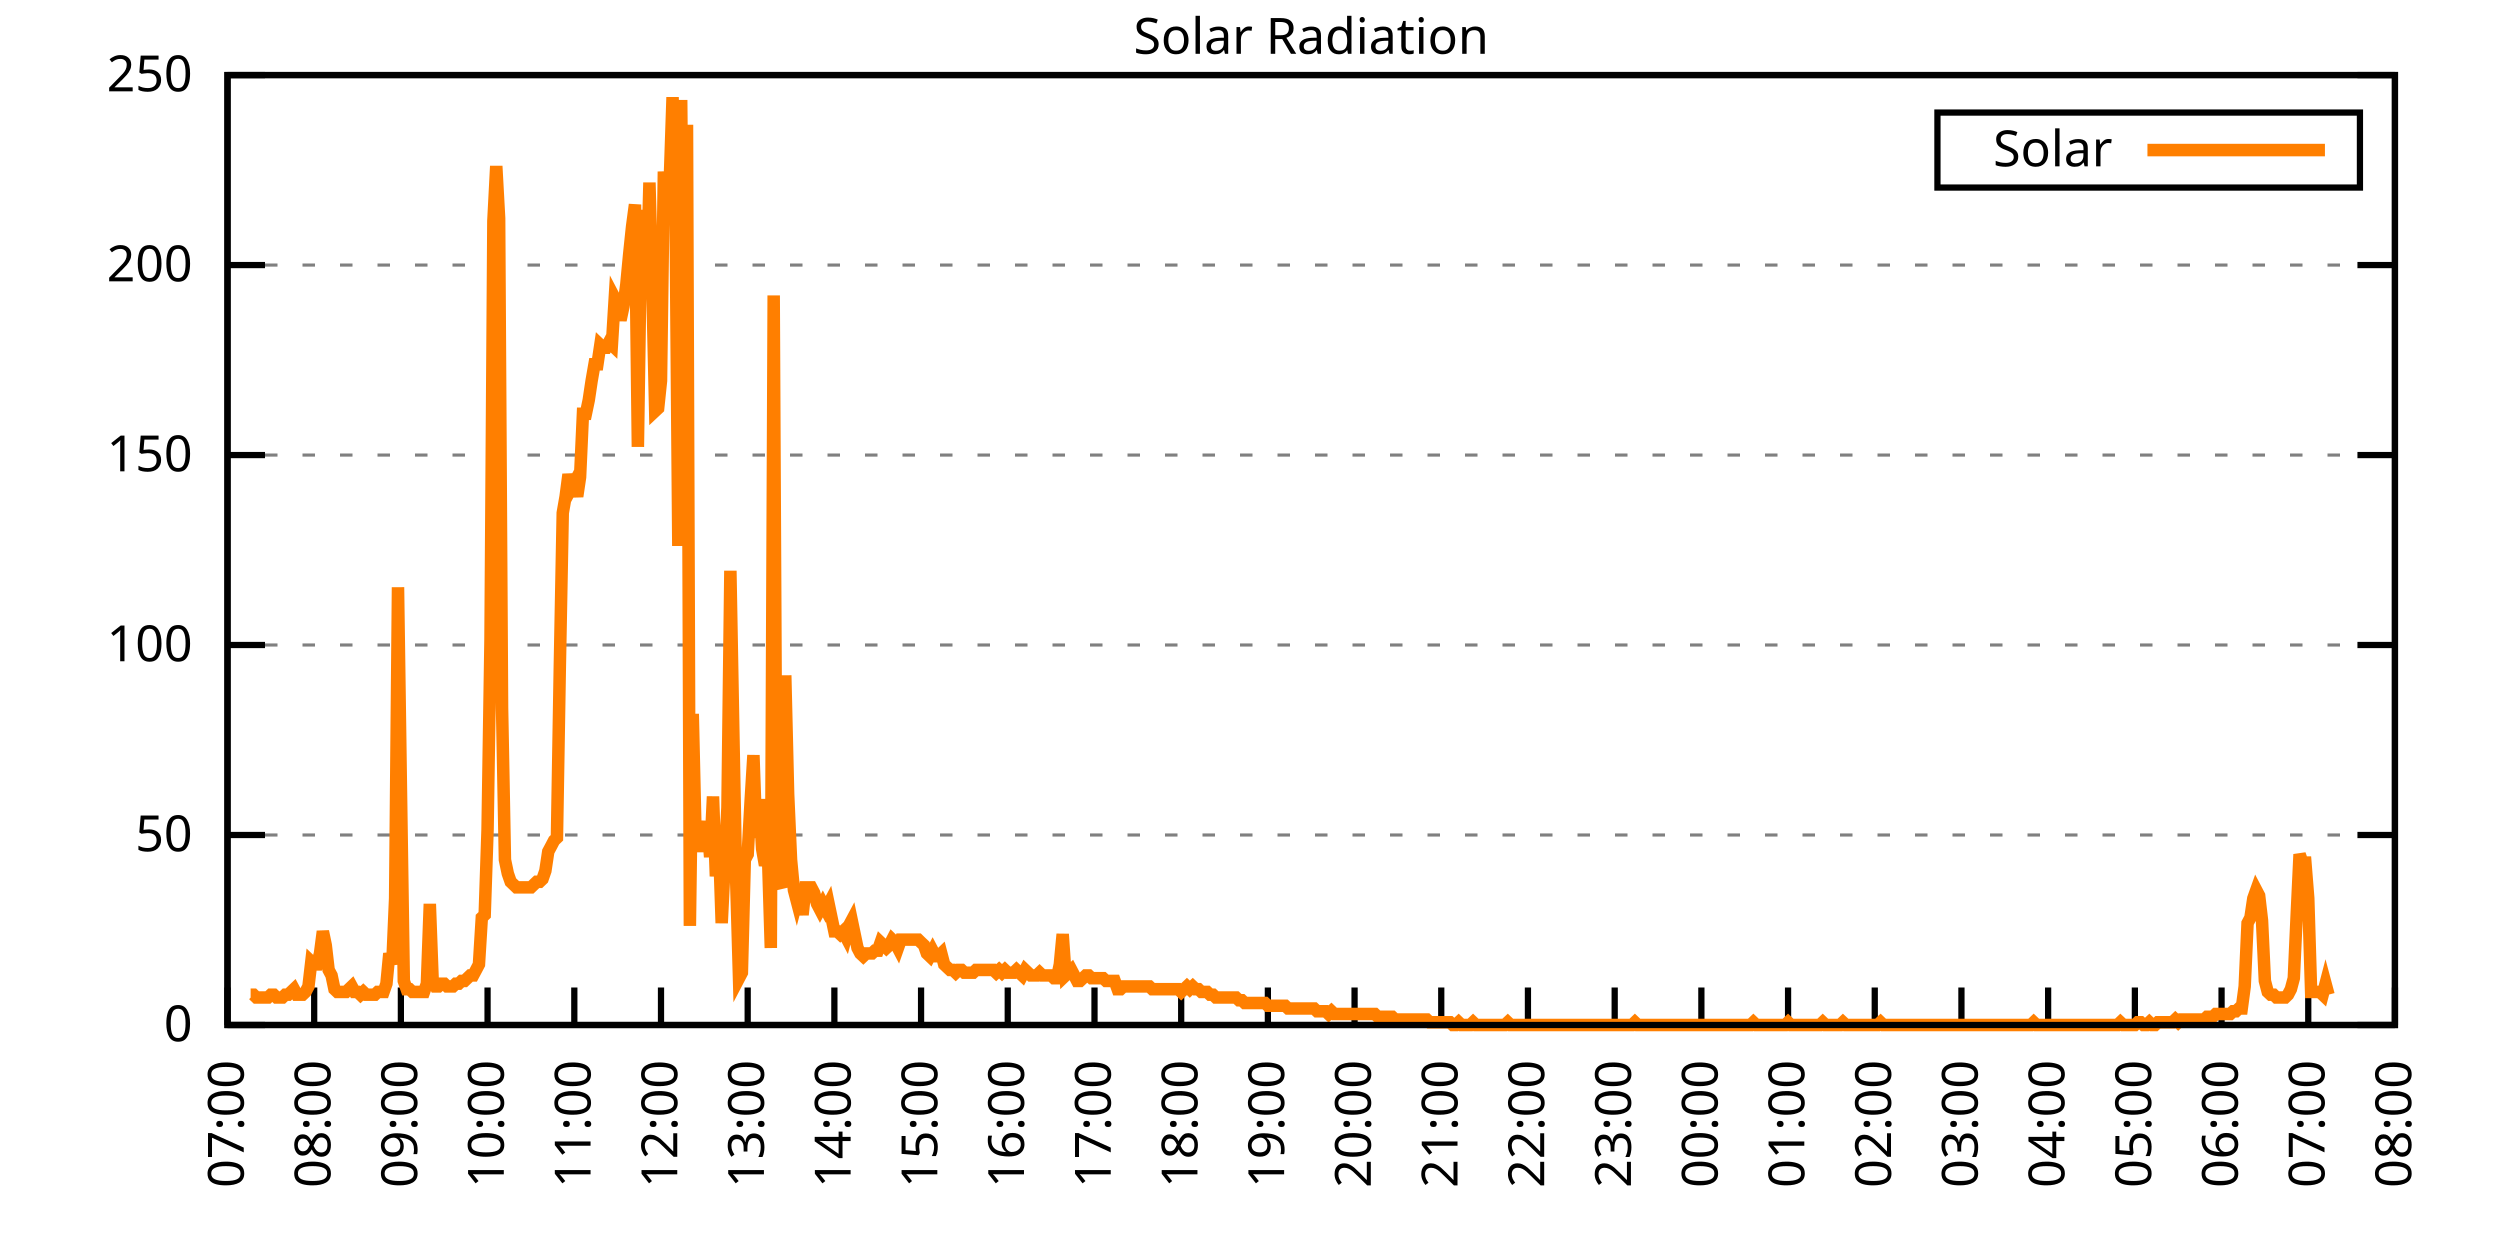
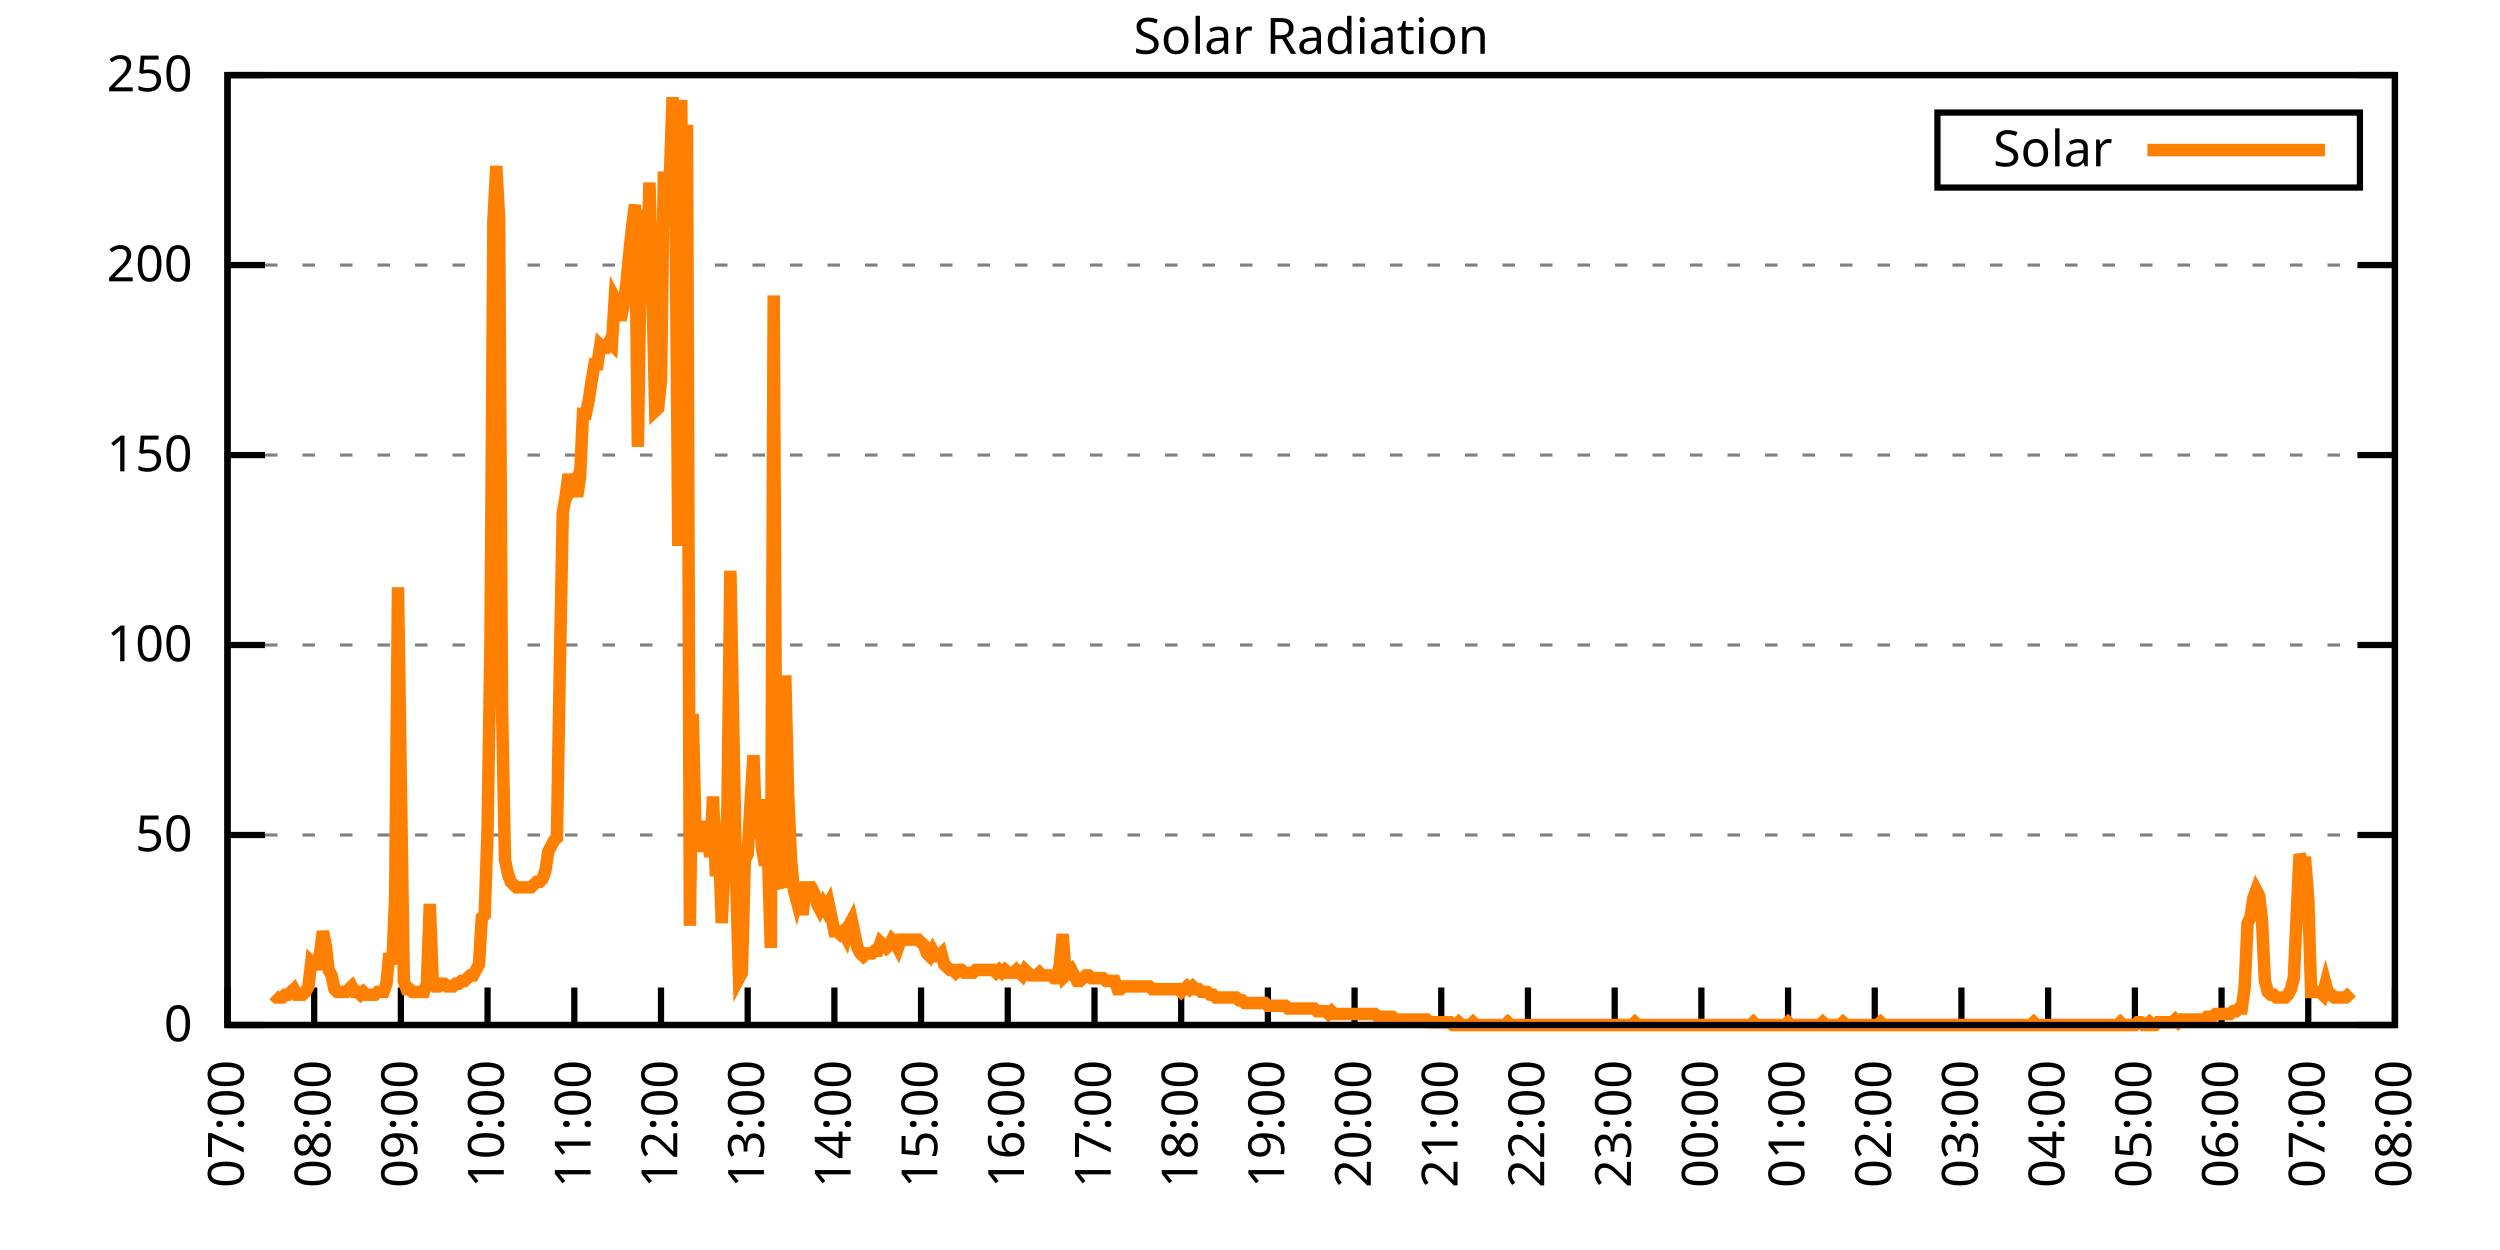
<svg xmlns="http://www.w3.org/2000/svg" xmlns:xlink="http://www.w3.org/1999/xlink" width="400" height="200" viewBox="0 0 400 200">
  <g id="gnuplot_canvas">
    <rect x="0" y="0" width="400" height="200" fill="none" />
    <defs>
      <circle id="gpDot" r="0.5" stroke-width="0.5" stroke="currentColor" />
      <path id="gpPt0" stroke-width="0.333" stroke="currentColor" d="M-1,0 h2 M0,-1 v2" />
      <path id="gpPt1" stroke-width="0.333" stroke="currentColor" d="M-1,-1 L1,1 M1,-1 L-1,1" />
      <path id="gpPt2" stroke-width="0.333" stroke="currentColor" d="M-1,0 L1,0 M0,-1 L0,1 M-1,-1 L1,1 M-1,1 L1,-1" />
      <rect id="gpPt3" stroke-width="0.333" stroke="currentColor" x="-1" y="-1" width="2" height="2" />
      <rect id="gpPt4" stroke-width="0.333" stroke="currentColor" fill="currentColor" x="-1" y="-1" width="2" height="2" />
      <circle id="gpPt5" stroke-width="0.333" stroke="currentColor" cx="0" cy="0" r="1" />
      <use xlink:href="#gpPt5" id="gpPt6" fill="currentColor" stroke="none" />
      <path id="gpPt7" stroke-width="0.333" stroke="currentColor" d="M0,-1.33 L-1.33,0.67 L1.33,0.67 z" />
      <use xlink:href="#gpPt7" id="gpPt8" fill="currentColor" stroke="none" />
      <use xlink:href="#gpPt7" id="gpPt9" stroke="currentColor" transform="rotate(180)" />
      <use xlink:href="#gpPt9" id="gpPt10" fill="currentColor" stroke="none" />
      <use xlink:href="#gpPt3" id="gpPt11" stroke="currentColor" transform="rotate(45)" />
      <use xlink:href="#gpPt11" id="gpPt12" fill="currentColor" stroke="none" />
      <path id="gpPt13" stroke-width="0.333" stroke="currentColor" d="M0,1.330 L1.265,0.411 L0.782,-1.067 L-0.782,-1.076 L-1.265,0.411 z" />
      <use xlink:href="#gpPt13" id="gpPt14" fill="currentColor" stroke="none" />
      <filter id="textbox" filterUnits="objectBoundingBox" x="0" y="0" height="1" width="1">
        <feFlood flood-color="white" flood-opacity="1" result="bgnd" />
        <feComposite in="SourceGraphic" in2="bgnd" operator="atop" />
      </filter>
      <filter id="greybox" filterUnits="objectBoundingBox" x="0" y="0" height="1" width="1">
        <feFlood flood-color="lightgrey" flood-opacity="1" result="grey" />
        <feComposite in="SourceGraphic" in2="grey" operator="atop" />
      </filter>
    </defs>
    <g fill="none" color="white" stroke="currentColor" stroke-width="1.00" stroke-linecap="butt" stroke-linejoin="miter">
</g>
    <g fill="none" color="black" stroke="currentColor" stroke-width="1.00" stroke-linecap="butt" stroke-linejoin="miter">
      <g stroke="none" shape-rendering="crispEdges">
        <polygon fill="rgb(255, 255, 255)" points="36.40,164.00 383.18,164.00 383.18,12.02 36.40,12.02 " />
      </g>
    </g>
    <g fill="none" color="black" stroke="currentColor" stroke-width="1.00" stroke-linecap="butt" stroke-linejoin="miter">
</g>
    <g fill="none" color="black" stroke="black" stroke-width="0.50" stroke-linecap="butt" stroke-linejoin="miter">
</g>
    <g fill="none" color="gray" stroke="currentColor" stroke-width="0.50" stroke-linecap="butt" stroke-linejoin="miter">
      <path stroke="gray" stroke-dasharray="2,4" class="gridline" d="M36.40,164.00 L383.19,164.00  " />
    </g>
    <g fill="none" color="gray" stroke="gray" stroke-width="1.00" stroke-linecap="butt" stroke-linejoin="miter">
</g>
    <g fill="none" color="black" stroke="currentColor" stroke-width="1.00" stroke-linecap="butt" stroke-linejoin="miter">
      <path stroke="black" d="M36.40,164.00 L42.40,164.00 M383.19,164.00 L377.19,164.00  " />
      <g transform="translate(30.80,166.60)" stroke="none" fill="black" font-family="Sans" font-size="8.00" text-anchor="end">
        <text>
          <tspan font-family="Sans"> 0</tspan>
        </text>
      </g>
    </g>
    <g fill="none" color="black" stroke="currentColor" stroke-width="1.00" stroke-linecap="butt" stroke-linejoin="miter">
</g>
    <g fill="none" color="black" stroke="black" stroke-width="0.50" stroke-linecap="butt" stroke-linejoin="miter">
</g>
    <g fill="none" color="gray" stroke="currentColor" stroke-width="0.50" stroke-linecap="butt" stroke-linejoin="miter">
      <path stroke="gray" stroke-dasharray="2,4" class="gridline" d="M36.40,133.60 L383.19,133.60  " />
    </g>
    <g fill="none" color="gray" stroke="gray" stroke-width="1.00" stroke-linecap="butt" stroke-linejoin="miter">
</g>
    <g fill="none" color="black" stroke="currentColor" stroke-width="1.00" stroke-linecap="butt" stroke-linejoin="miter">
      <path stroke="black" d="M36.40,133.60 L42.40,133.60 M383.19,133.60 L377.19,133.60  " />
      <g transform="translate(30.80,136.20)" stroke="none" fill="black" font-family="Sans" font-size="8.00" text-anchor="end">
        <text>
          <tspan font-family="Sans"> 50</tspan>
        </text>
      </g>
    </g>
    <g fill="none" color="black" stroke="currentColor" stroke-width="1.00" stroke-linecap="butt" stroke-linejoin="miter">
</g>
    <g fill="none" color="black" stroke="black" stroke-width="0.50" stroke-linecap="butt" stroke-linejoin="miter">
</g>
    <g fill="none" color="gray" stroke="currentColor" stroke-width="0.50" stroke-linecap="butt" stroke-linejoin="miter">
      <path stroke="gray" stroke-dasharray="2,4" class="gridline" d="M36.40,103.20 L383.19,103.20  " />
    </g>
    <g fill="none" color="gray" stroke="gray" stroke-width="1.00" stroke-linecap="butt" stroke-linejoin="miter">
</g>
    <g fill="none" color="black" stroke="currentColor" stroke-width="1.00" stroke-linecap="butt" stroke-linejoin="miter">
      <path stroke="black" d="M36.40,103.20 L42.40,103.20 M383.19,103.20 L377.19,103.20  " />
      <g transform="translate(30.80,105.80)" stroke="none" fill="black" font-family="Sans" font-size="8.00" text-anchor="end">
        <text>
          <tspan font-family="Sans"> 100</tspan>
        </text>
      </g>
    </g>
    <g fill="none" color="black" stroke="currentColor" stroke-width="1.00" stroke-linecap="butt" stroke-linejoin="miter">
</g>
    <g fill="none" color="black" stroke="black" stroke-width="0.50" stroke-linecap="butt" stroke-linejoin="miter">
</g>
    <g fill="none" color="gray" stroke="currentColor" stroke-width="0.50" stroke-linecap="butt" stroke-linejoin="miter">
      <path stroke="gray" stroke-dasharray="2,4" class="gridline" d="M36.40,72.81 L383.19,72.81  " />
    </g>
    <g fill="none" color="gray" stroke="gray" stroke-width="1.00" stroke-linecap="butt" stroke-linejoin="miter">
</g>
    <g fill="none" color="black" stroke="currentColor" stroke-width="1.00" stroke-linecap="butt" stroke-linejoin="miter">
      <path stroke="black" d="M36.40,72.81 L42.40,72.81 M383.19,72.81 L377.19,72.81  " />
      <g transform="translate(30.80,75.41)" stroke="none" fill="black" font-family="Sans" font-size="8.00" text-anchor="end">
        <text>
          <tspan font-family="Sans"> 150</tspan>
        </text>
      </g>
    </g>
    <g fill="none" color="black" stroke="currentColor" stroke-width="1.00" stroke-linecap="butt" stroke-linejoin="miter">
</g>
    <g fill="none" color="black" stroke="black" stroke-width="0.50" stroke-linecap="butt" stroke-linejoin="miter">
</g>
    <g fill="none" color="gray" stroke="currentColor" stroke-width="0.50" stroke-linecap="butt" stroke-linejoin="miter">
      <path stroke="gray" stroke-dasharray="2,4" class="gridline" d="M36.40,42.41 L383.19,42.41  " />
    </g>
    <g fill="none" color="gray" stroke="gray" stroke-width="1.00" stroke-linecap="butt" stroke-linejoin="miter">
</g>
    <g fill="none" color="black" stroke="currentColor" stroke-width="1.00" stroke-linecap="butt" stroke-linejoin="miter">
      <path stroke="black" d="M36.40,42.41 L42.40,42.41 M383.19,42.41 L377.19,42.41  " />
      <g transform="translate(30.80,45.01)" stroke="none" fill="black" font-family="Sans" font-size="8.00" text-anchor="end">
        <text>
          <tspan font-family="Sans"> 200</tspan>
        </text>
      </g>
    </g>
    <g fill="none" color="black" stroke="currentColor" stroke-width="1.00" stroke-linecap="butt" stroke-linejoin="miter">
</g>
    <g fill="none" color="black" stroke="black" stroke-width="0.50" stroke-linecap="butt" stroke-linejoin="miter">
</g>
    <g fill="none" color="gray" stroke="currentColor" stroke-width="0.50" stroke-linecap="butt" stroke-linejoin="miter">
      <path stroke="gray" stroke-dasharray="2,4" class="gridline" d="M36.40,12.01 L383.19,12.01  " />
    </g>
    <g fill="none" color="gray" stroke="gray" stroke-width="1.00" stroke-linecap="butt" stroke-linejoin="miter">
</g>
    <g fill="none" color="black" stroke="currentColor" stroke-width="1.00" stroke-linecap="butt" stroke-linejoin="miter">
      <path stroke="black" d="M36.40,12.01 L42.40,12.01 M383.19,12.01 L377.19,12.01  " />
      <g transform="translate(30.80,14.61)" stroke="none" fill="black" font-family="Sans" font-size="8.00" text-anchor="end">
        <text>
          <tspan font-family="Sans"> 250</tspan>
        </text>
      </g>
    </g>
    <g fill="none" color="black" stroke="currentColor" stroke-width="1.00" stroke-linecap="butt" stroke-linejoin="miter">
      <path stroke="black" d="M36.40,164.00 L36.40,158.00  " />
      <g transform="translate(39.00,169.60) rotate(270.00)" stroke="none" fill="black" font-family="Sans" font-size="8.00" text-anchor="end">
        <text>
          <tspan font-family="Sans">07:00</tspan>
        </text>
      </g>
    </g>
    <g fill="none" color="black" stroke="currentColor" stroke-width="1.00" stroke-linecap="butt" stroke-linejoin="miter">
      <path stroke="black" d="M50.27,164.00 L50.27,158.00  " />
      <g transform="translate(52.87,169.60) rotate(270.00)" stroke="none" fill="black" font-family="Sans" font-size="8.00" text-anchor="end">
        <text>
          <tspan font-family="Sans">08:00</tspan>
        </text>
      </g>
    </g>
    <g fill="none" color="black" stroke="currentColor" stroke-width="1.00" stroke-linecap="butt" stroke-linejoin="miter">
      <path stroke="black" d="M64.14,164.00 L64.14,158.00  " />
      <g transform="translate(66.74,169.60) rotate(270.00)" stroke="none" fill="black" font-family="Sans" font-size="8.00" text-anchor="end">
        <text>
          <tspan font-family="Sans">09:00</tspan>
        </text>
      </g>
    </g>
    <g fill="none" color="black" stroke="currentColor" stroke-width="1.00" stroke-linecap="butt" stroke-linejoin="miter">
      <path stroke="black" d="M78.01,164.00 L78.01,158.00  " />
      <g transform="translate(80.61,169.60) rotate(270.00)" stroke="none" fill="black" font-family="Sans" font-size="8.00" text-anchor="end">
        <text>
          <tspan font-family="Sans">10:00</tspan>
        </text>
      </g>
    </g>
    <g fill="none" color="black" stroke="currentColor" stroke-width="1.00" stroke-linecap="butt" stroke-linejoin="miter">
      <path stroke="black" d="M91.89,164.00 L91.89,158.00  " />
      <g transform="translate(94.49,169.60) rotate(270.00)" stroke="none" fill="black" font-family="Sans" font-size="8.00" text-anchor="end">
        <text>
          <tspan font-family="Sans">11:00</tspan>
        </text>
      </g>
    </g>
    <g fill="none" color="black" stroke="currentColor" stroke-width="1.00" stroke-linecap="butt" stroke-linejoin="miter">
      <path stroke="black" d="M105.76,164.00 L105.76,158.00  " />
      <g transform="translate(108.36,169.60) rotate(270.00)" stroke="none" fill="black" font-family="Sans" font-size="8.00" text-anchor="end">
        <text>
          <tspan font-family="Sans">12:00</tspan>
        </text>
      </g>
    </g>
    <g fill="none" color="black" stroke="currentColor" stroke-width="1.00" stroke-linecap="butt" stroke-linejoin="miter">
      <path stroke="black" d="M119.63,164.00 L119.63,158.00  " />
      <g transform="translate(122.23,169.60) rotate(270.00)" stroke="none" fill="black" font-family="Sans" font-size="8.00" text-anchor="end">
        <text>
          <tspan font-family="Sans">13:00</tspan>
        </text>
      </g>
    </g>
    <g fill="none" color="black" stroke="currentColor" stroke-width="1.00" stroke-linecap="butt" stroke-linejoin="miter">
      <path stroke="black" d="M133.50,164.00 L133.50,158.00  " />
      <g transform="translate(136.10,169.60) rotate(270.00)" stroke="none" fill="black" font-family="Sans" font-size="8.00" text-anchor="end">
        <text>
          <tspan font-family="Sans">14:00</tspan>
        </text>
      </g>
    </g>
    <g fill="none" color="black" stroke="currentColor" stroke-width="1.00" stroke-linecap="butt" stroke-linejoin="miter">
      <path stroke="black" d="M147.37,164.00 L147.37,158.00  " />
      <g transform="translate(149.97,169.60) rotate(270.00)" stroke="none" fill="black" font-family="Sans" font-size="8.00" text-anchor="end">
        <text>
          <tspan font-family="Sans">15:00</tspan>
        </text>
      </g>
    </g>
    <g fill="none" color="black" stroke="currentColor" stroke-width="1.00" stroke-linecap="butt" stroke-linejoin="miter">
      <path stroke="black" d="M161.24,164.00 L161.24,158.00  " />
      <g transform="translate(163.84,169.60) rotate(270.00)" stroke="none" fill="black" font-family="Sans" font-size="8.00" text-anchor="end">
        <text>
          <tspan font-family="Sans">16:00</tspan>
        </text>
      </g>
    </g>
    <g fill="none" color="black" stroke="currentColor" stroke-width="1.00" stroke-linecap="butt" stroke-linejoin="miter">
      <path stroke="black" d="M175.12,164.00 L175.12,158.00  " />
      <g transform="translate(177.72,169.60) rotate(270.00)" stroke="none" fill="black" font-family="Sans" font-size="8.00" text-anchor="end">
        <text>
          <tspan font-family="Sans">17:00</tspan>
        </text>
      </g>
    </g>
    <g fill="none" color="black" stroke="currentColor" stroke-width="1.00" stroke-linecap="butt" stroke-linejoin="miter">
      <path stroke="black" d="M188.99,164.00 L188.99,158.00  " />
      <g transform="translate(191.59,169.60) rotate(270.00)" stroke="none" fill="black" font-family="Sans" font-size="8.00" text-anchor="end">
        <text>
          <tspan font-family="Sans">18:00</tspan>
        </text>
      </g>
    </g>
    <g fill="none" color="black" stroke="currentColor" stroke-width="1.00" stroke-linecap="butt" stroke-linejoin="miter">
      <path stroke="black" d="M202.86,164.00 L202.86,158.00  " />
      <g transform="translate(205.46,169.60) rotate(270.00)" stroke="none" fill="black" font-family="Sans" font-size="8.00" text-anchor="end">
        <text>
          <tspan font-family="Sans">19:00</tspan>
        </text>
      </g>
    </g>
    <g fill="none" color="black" stroke="currentColor" stroke-width="1.00" stroke-linecap="butt" stroke-linejoin="miter">
      <path stroke="black" d="M216.73,164.00 L216.73,158.00  " />
      <g transform="translate(219.33,169.60) rotate(270.00)" stroke="none" fill="black" font-family="Sans" font-size="8.00" text-anchor="end">
        <text>
          <tspan font-family="Sans">20:00</tspan>
        </text>
      </g>
    </g>
    <g fill="none" color="black" stroke="currentColor" stroke-width="1.00" stroke-linecap="butt" stroke-linejoin="miter">
      <path stroke="black" d="M230.60,164.00 L230.60,158.00  " />
      <g transform="translate(233.20,169.60) rotate(270.00)" stroke="none" fill="black" font-family="Sans" font-size="8.00" text-anchor="end">
        <text>
          <tspan font-family="Sans">21:00</tspan>
        </text>
      </g>
    </g>
    <g fill="none" color="black" stroke="currentColor" stroke-width="1.00" stroke-linecap="butt" stroke-linejoin="miter">
      <path stroke="black" d="M244.47,164.00 L244.47,158.00  " />
      <g transform="translate(247.07,169.60) rotate(270.00)" stroke="none" fill="black" font-family="Sans" font-size="8.00" text-anchor="end">
        <text>
          <tspan font-family="Sans">22:00</tspan>
        </text>
      </g>
    </g>
    <g fill="none" color="black" stroke="currentColor" stroke-width="1.00" stroke-linecap="butt" stroke-linejoin="miter">
      <path stroke="black" d="M258.35,164.00 L258.35,158.00  " />
      <g transform="translate(260.95,169.60) rotate(270.00)" stroke="none" fill="black" font-family="Sans" font-size="8.00" text-anchor="end">
        <text>
          <tspan font-family="Sans">23:00</tspan>
        </text>
      </g>
    </g>
    <g fill="none" color="black" stroke="currentColor" stroke-width="1.00" stroke-linecap="butt" stroke-linejoin="miter">
      <path stroke="black" d="M272.22,164.00 L272.22,158.00  " />
      <g transform="translate(274.82,169.60) rotate(270.00)" stroke="none" fill="black" font-family="Sans" font-size="8.00" text-anchor="end">
        <text>
          <tspan font-family="Sans">00:00</tspan>
        </text>
      </g>
    </g>
    <g fill="none" color="black" stroke="currentColor" stroke-width="1.00" stroke-linecap="butt" stroke-linejoin="miter">
      <path stroke="black" d="M286.09,164.00 L286.09,158.00  " />
      <g transform="translate(288.69,169.60) rotate(270.00)" stroke="none" fill="black" font-family="Sans" font-size="8.00" text-anchor="end">
        <text>
          <tspan font-family="Sans">01:00</tspan>
        </text>
      </g>
    </g>
    <g fill="none" color="black" stroke="currentColor" stroke-width="1.00" stroke-linecap="butt" stroke-linejoin="miter">
      <path stroke="black" d="M299.96,164.00 L299.96,158.00  " />
      <g transform="translate(302.56,169.60) rotate(270.00)" stroke="none" fill="black" font-family="Sans" font-size="8.00" text-anchor="end">
        <text>
          <tspan font-family="Sans">02:00</tspan>
        </text>
      </g>
    </g>
    <g fill="none" color="black" stroke="currentColor" stroke-width="1.00" stroke-linecap="butt" stroke-linejoin="miter">
      <path stroke="black" d="M313.83,164.00 L313.83,158.00  " />
      <g transform="translate(316.43,169.60) rotate(270.00)" stroke="none" fill="black" font-family="Sans" font-size="8.00" text-anchor="end">
        <text>
          <tspan font-family="Sans">03:00</tspan>
        </text>
      </g>
    </g>
    <g fill="none" color="black" stroke="currentColor" stroke-width="1.00" stroke-linecap="butt" stroke-linejoin="miter">
      <path stroke="black" d="M327.70,164.00 L327.70,158.00  " />
      <g transform="translate(330.30,169.60) rotate(270.00)" stroke="none" fill="black" font-family="Sans" font-size="8.00" text-anchor="end">
        <text>
          <tspan font-family="Sans">04:00</tspan>
        </text>
      </g>
    </g>
    <g fill="none" color="black" stroke="currentColor" stroke-width="1.00" stroke-linecap="butt" stroke-linejoin="miter">
      <path stroke="black" d="M341.58,164.00 L341.58,158.00  " />
      <g transform="translate(344.18,169.60) rotate(270.00)" stroke="none" fill="black" font-family="Sans" font-size="8.00" text-anchor="end">
        <text>
          <tspan font-family="Sans">05:00</tspan>
        </text>
      </g>
    </g>
    <g fill="none" color="black" stroke="currentColor" stroke-width="1.00" stroke-linecap="butt" stroke-linejoin="miter">
      <path stroke="black" d="M355.45,164.00 L355.45,158.00  " />
      <g transform="translate(358.05,169.60) rotate(270.00)" stroke="none" fill="black" font-family="Sans" font-size="8.00" text-anchor="end">
        <text>
          <tspan font-family="Sans">06:00</tspan>
        </text>
      </g>
    </g>
    <g fill="none" color="black" stroke="currentColor" stroke-width="1.00" stroke-linecap="butt" stroke-linejoin="miter">
      <path stroke="black" d="M369.32,164.00 L369.32,158.00  " />
      <g transform="translate(371.92,169.60) rotate(270.00)" stroke="none" fill="black" font-family="Sans" font-size="8.00" text-anchor="end">
        <text>
          <tspan font-family="Sans">07:00</tspan>
        </text>
      </g>
    </g>
    <g fill="none" color="black" stroke="currentColor" stroke-width="1.00" stroke-linecap="butt" stroke-linejoin="miter">
      <path stroke="black" d="M383.19,164.00 L383.19,158.00  " />
      <g transform="translate(385.79,169.60) rotate(270.00)" stroke="none" fill="black" font-family="Sans" font-size="8.00" text-anchor="end">
        <text>
          <tspan font-family="Sans">08:00</tspan>
        </text>
      </g>
    </g>
    <g fill="none" color="black" stroke="currentColor" stroke-width="1.00" stroke-linecap="butt" stroke-linejoin="miter">
</g>
    <g fill="none" color="black" stroke="currentColor" stroke-width="1.00" stroke-linecap="butt" stroke-linejoin="miter">
      <path stroke="black" d="M36.40,12.01 L36.40,164.00 L383.19,164.00 L383.19,12.01 L36.40,12.01 Z  " />
    </g>
    <g fill="none" color="black" stroke="currentColor" stroke-width="1.00" stroke-linecap="butt" stroke-linejoin="miter">
</g>
    <g fill="none" color="black" stroke="currentColor" stroke-width="1.00" stroke-linecap="butt" stroke-linejoin="miter">
      <path stroke="black" d="M309.99,30.01 L309.99,18.01 L377.59,18.01 L377.59,30.01 L309.99,30.01 Z  " />
    </g>
    <g id="Solar_Radiation_plot_1">
      <g fill="none" color="white" stroke="black" stroke-width="2.00" stroke-linecap="butt" stroke-linejoin="miter">
</g>
      <g fill="none" color="black" stroke="currentColor" stroke-width="2.00" stroke-linecap="butt" stroke-linejoin="miter">
        <g transform="translate(337.99,26.61)" stroke="none" fill="black" font-family="Sans" font-size="8.00" text-anchor="end">
          <text>
            <tspan font-family="Sans">Solar</tspan>
          </text>
        </g>
      </g>
      <g fill="none" color="black" stroke="currentColor" stroke-width="2.00" stroke-linecap="butt" stroke-linejoin="miter">
-         <path stroke="rgb(255, 127,   0)" d="M343.59,24.01 L371.99,24.01 M40.10,159.15 L40.56,159.15 L41.02,159.60 L41.49,159.60 L41.95,159.60 L42.41,159.60   L42.87,159.60 L43.34,159.15 L43.80,159.15 L44.26,159.60 L44.72,159.60 L45.19,159.60 L45.65,159.15 L46.11,159.15   L46.57,158.71 L47.03,158.27 L47.50,159.15 L47.96,159.15 L48.42,159.15 L48.88,158.71 L49.35,157.83 L49.81,153.87   L50.27,154.31 L50.73,154.31 L51.20,152.55 L51.66,149.02 L52.12,151.23 L52.58,155.19 L53.05,156.07 L53.51,158.27   L53.97,158.71 L54.43,158.71 L54.90,158.71 L55.36,158.71 L55.82,158.27 L56.28,157.83 L56.75,158.71 L57.21,158.71   L57.67,159.15 L58.13,158.71 L58.59,159.15 L59.06,159.15 L59.52,159.15 L59.98,159.15 L60.44,158.71 L60.91,158.71   L61.37,158.71 L61.83,157.39 L62.29,152.55 L62.76,154.31 L63.22,143.74 L63.68,93.96 L64.14,125.68 L64.61,156.95   L65.07,158.27 L65.53,158.27 L65.99,158.71 L66.46,158.71 L66.92,158.71 L67.38,158.71 L67.84,158.71 L68.30,157.39   L68.77,144.62 L69.23,156.95 L69.69,157.83 L70.15,157.83 L70.62,157.39 L71.08,157.39 L71.54,157.83 L72.00,157.83   L72.47,157.83 L72.93,157.39 L73.39,157.39 L73.85,156.95 L74.32,156.95 L74.78,156.51 L75.24,156.07 L75.70,156.07   L76.17,155.19 L76.63,154.31 L77.09,146.82 L77.55,146.38 L78.01,132.73 L78.48,102.33 L78.94,35.38 L79.40,26.57   L79.86,34.94 L80.33,113.34 L80.79,137.57 L81.25,139.77 L81.71,141.09 L82.18,141.54 L82.64,141.98 L83.10,141.98   L83.56,141.98 L84.03,141.98 L84.49,141.98 L84.95,141.98 L85.41,141.54 L85.88,141.09 L86.34,141.09 L86.80,140.65   L87.26,139.33 L87.72,136.25 L88.19,135.37 L88.65,134.49 L89.11,134.05 L89.57,106.74 L90.04,82.07 L90.50,79.43   L90.96,75.90 L91.42,78.10 L91.89,77.22 L92.35,79.43 L92.81,76.34 L93.27,66.21 L93.74,66.21 L94.20,64.01   L94.66,60.93 L95.12,58.28 L95.59,58.28 L96.05,55.20 L96.51,55.64 L96.97,55.64 L97.44,54.76 L97.90,55.20   L98.36,47.71 L98.82,48.59 L99.28,51.23 L99.75,49.03 L100.21,45.51 L100.67,40.66 L101.13,36.26 L101.60,32.73   L102.06,71.50 L102.52,40.66 L102.98,33.61 L103.45,46.39 L103.91,29.21 L104.37,45.95 L104.83,65.77 L105.30,65.33   L105.76,60.93 L106.22,27.45 L106.68,34.50 L107.15,29.21 L107.61,15.55 L108.07,31.85 L108.53,87.35 L108.99,16.00   L109.46,65.33 L109.92,19.96 L110.38,148.14 L110.84,114.22 L111.31,134.49 L111.77,131.40 L112.23,135.37 L112.69,135.37   L113.16,131.40 L113.62,137.13 L114.08,127.44 L114.54,140.21 L115.01,134.05 L115.47,147.70 L115.93,138.45 L116.39,129.20   L116.86,91.32 L117.32,116.43 L117.78,140.65 L118.24,156.51 L118.70,155.63 L119.17,137.57 L119.63,136.69 L120.09,128.32   L120.55,120.83 L121.02,134.05 L121.48,127.88 L121.94,135.81 L122.40,138.45 L122.87,136.69 L123.33,151.67 L123.79,47.27   L124.25,138.45 L124.72,141.09 L125.18,141.98 L125.64,108.06 L126.10,127.00 L126.57,137.57 L127.03,142.42 L127.49,144.18   L127.95,142.42 L128.41,146.38 L128.88,141.98 L129.34,141.98 L129.80,141.98 L130.26,142.86 L130.73,144.62 L131.19,145.50   L131.65,144.62 L132.11,145.50 L132.58,144.62 L133.04,146.82 L133.50,149.02 L133.96,149.02 L134.43,149.46 L134.89,149.02   L135.35,149.90 L135.81,148.14 L136.28,147.26 L136.74,149.46 L137.20,151.67 L137.66,152.55 L138.13,152.99 L138.59,152.55   L139.05,152.55 L139.51,152.55 L139.97,152.11 L140.44,152.11 L140.90,150.79 L141.36,151.23 L141.82,151.67 L142.29,151.23   L142.75,150.34 L143.21,150.79 L143.67,151.67 L144.14,150.34 L144.60,150.34 L145.06,150.34 L145.52,150.34 L145.99,150.34   L146.45,150.34 L146.91,150.34 L147.37,150.79 L147.84,151.23 L148.30,152.55 L148.76,152.99 L149.22,152.11 L149.68,152.99   L150.15,152.99 L150.61,152.55 L151.07,154.31 L151.53,154.75 L152.00,155.19 L152.46,155.19 L152.92,155.63 L153.38,155.19   L153.85,155.19 L154.31,155.63 L154.77,155.63 L155.23,155.63 L155.70,155.63 L156.16,155.19 L156.62,155.19 L157.08,155.19   L157.55,155.19 L158.01,155.19 L158.47,155.19 L158.93,155.19 L159.39,155.63 L159.86,155.19 L160.32,155.63 L160.78,155.19   L161.24,155.63 L161.71,155.63 L162.17,155.63 L162.63,155.19 L163.09,155.63 L163.56,156.07 L164.02,155.19 L164.48,155.63   L164.94,156.07 L165.41,156.07 L165.87,156.07 L166.33,155.63 L166.79,156.07 L167.26,156.07 L167.72,156.07 L168.18,156.07   L168.64,156.51 L169.10,156.51 L169.57,154.31 L170.03,149.46 L170.49,156.07 L170.95,155.63 L171.42,155.19 L171.88,156.07   L172.34,156.95 L172.80,156.95 L173.27,156.51 L173.73,156.07 L174.19,156.07 L174.65,156.51 L175.12,156.51 L175.58,156.51   L176.04,156.51 L176.50,156.51 L176.97,156.95 L177.43,156.95 L177.89,156.95 L178.35,156.95 L178.82,158.27 L179.28,158.27   L179.74,157.83 L180.20,157.83 L180.66,157.83 L181.13,157.83 L181.59,157.83 L182.05,157.83 L182.51,157.83 L182.98,157.83   L183.44,157.83 L183.90,157.83 L184.36,158.27 L184.83,158.27 L185.29,158.27 L185.75,158.27 L186.21,158.27 L186.68,158.27   L187.14,158.27 L187.60,158.27 L188.06,158.27 L188.53,158.27 L188.99,158.71 L189.45,158.27 L189.91,157.83 L190.37,158.27   L190.84,157.83 L191.30,158.27 L191.76,158.27 L192.22,158.71 L192.69,158.71 L193.15,158.71 L193.61,159.15 L194.07,159.15   L194.54,159.60 L195.00,159.60 L195.46,159.60 L195.92,159.60 L196.39,159.60 L196.85,159.60 L197.31,159.60 L197.77,159.60   L198.24,160.04 L198.70,160.04 L199.16,160.48 L199.62,160.48 L200.08,160.48 L200.55,160.48 L201.01,160.48 L201.47,160.48   L201.93,160.48 L202.40,160.48 L202.86,160.92 L203.32,160.92 L203.78,160.92 L204.25,160.92 L204.71,160.92 L205.17,160.92   L205.63,160.92 L206.10,161.36 L206.56,161.36 L207.02,161.36 L207.48,161.36 L207.95,161.36 L208.41,161.36 L208.87,161.36   L209.33,161.36 L209.80,161.36 L210.26,161.36 L210.72,161.80 L211.18,161.80 L211.64,161.80 L212.11,161.80 L212.57,162.24   L213.03,161.80 L213.49,162.24 L213.96,162.24 L214.42,162.24 L214.88,162.24 L215.34,162.24 L215.81,162.24 L216.27,162.24   L216.73,162.24 L217.19,162.24 L217.66,162.24 L218.12,162.24 L218.58,162.24 L219.04,162.24 L219.51,162.24 L219.97,162.24   L220.43,162.68 L220.89,162.68 L221.35,162.68 L221.82,162.68 L222.28,162.68 L222.74,162.68 L223.20,163.12 L223.67,163.12   L224.13,163.12 L224.59,163.12 L225.05,163.12 L225.52,163.12 L225.98,163.12 L226.44,163.12 L226.90,163.12 L227.37,163.12   L227.83,163.12 L228.29,163.12 L228.75,163.56 L229.22,163.56 L229.68,163.56 L230.14,163.56 L230.60,163.56 L231.06,163.56   L231.53,163.56 L231.99,163.56 L232.45,164.00 L232.91,164.00 L233.38,163.56 L233.84,164.00 L234.30,164.00 L234.76,164.00   L235.23,164.00 L235.69,163.56 L236.15,164.00 L236.61,164.00 L237.08,164.00 L237.54,164.00 L238.00,164.00 L238.46,164.00   L238.93,164.00 L239.39,164.00 L239.85,164.00 L240.31,164.00 L240.77,164.00 L241.24,163.56 L241.70,164.00 L242.16,164.00   L242.62,164.00 L243.09,164.00 L243.55,164.00 L244.01,164.00 L244.47,164.00 L244.94,164.00 L245.40,164.00 L245.86,164.00   L246.32,164.00 L246.79,164.00 L247.25,164.00 L247.71,164.00 L248.17,164.00 L248.64,164.00 L249.10,164.00 L249.56,164.00   L250.02,164.00 L250.49,164.00 L250.95,164.00 L251.41,164.00 L251.87,164.00 L252.33,164.00 L252.80,164.00 L253.26,164.00   L253.72,164.00 L254.18,164.00 L254.65,164.00 L255.11,164.00 L255.57,164.00 L256.03,164.00 L256.50,164.00 L256.96,164.00   L257.42,164.00 L257.88,164.00 L258.35,164.00 L258.81,164.00 L259.27,164.00 L259.73,164.00 L260.20,164.00 L260.66,164.00   L261.12,164.00 L261.58,163.56 L262.04,164.00 L262.51,164.00 L262.97,164.00 L263.43,164.00 L263.89,164.00 L264.36,164.00   L264.82,164.00 L265.28,164.00 L265.74,164.00 L266.21,164.00 L266.67,164.00 L267.13,164.00 L267.59,164.00 L268.06,164.00   L268.52,164.00 L268.98,164.00 L269.44,164.00 L269.91,164.00 L270.37,164.00 L270.83,164.00 L271.29,164.00 L271.75,164.00   L272.22,164.00 L272.68,164.00 L273.14,164.00 L273.60,164.00 L274.07,164.00 L274.53,164.00 L274.99,164.00 L275.45,164.00   L275.92,164.00 L276.38,164.00 L276.84,164.00 L277.30,164.00 L277.77,164.00 L278.23,164.00 L278.69,164.00 L279.15,164.00   L279.62,164.00 L280.08,164.00 L280.54,163.56 L281.00,164.00 L281.46,164.00 L281.93,164.00 L282.39,164.00 L282.85,164.00   L283.31,164.00 L283.78,164.00 L284.24,164.00 L284.70,164.00 L285.16,164.00 L285.63,164.00 L286.09,163.56 L286.55,164.00   L287.01,164.00 L287.48,164.00 L287.94,164.00 L288.40,164.00 L288.86,164.00 L289.33,164.00 L289.79,164.00 L290.25,164.00   L290.71,164.00 L291.18,164.00 L291.64,163.56 L292.10,164.00 L292.56,164.00 L293.02,164.00 L293.49,164.00 L293.95,164.00   L294.41,164.00 L294.87,163.56 L295.34,164.00 L295.80,164.00 L296.26,164.00 L296.72,164.00 L297.19,164.00 L297.65,164.00   L298.11,164.00 L298.57,164.00 L299.04,164.00 L299.50,164.00 L299.96,164.00 L300.42,164.00 L300.89,163.56 L301.35,164.00   L301.81,164.00 L302.27,164.00 L302.73,164.00 L303.20,164.00 L303.66,164.00 L304.12,164.00 L304.58,164.00 L305.05,164.00   L305.51,164.00 L305.97,164.00 L306.43,164.00 L306.90,164.00 L307.36,164.00 L307.82,164.00 L308.28,164.00 L308.75,164.00   L309.21,164.00 L309.67,164.00 L310.13,164.00 L310.60,164.00 L311.06,164.00 L311.52,164.00 L311.98,164.00 L312.44,164.00   L312.91,164.00 L313.37,164.00 L313.83,164.00 L314.29,164.00 L314.76,164.00 L315.22,164.00 L315.68,164.00 L316.14,164.00   L316.61,164.00 L317.07,164.00 L317.53,164.00 L317.99,164.00 L318.46,164.00 L318.92,164.00 L319.38,164.00 L319.84,164.00   L320.31,164.00 L320.77,164.00 L321.23,164.00 L321.69,164.00 L322.15,164.00 L322.62,164.00 L323.08,164.00 L323.54,164.00   L324.00,164.00 L324.47,164.00 L324.93,164.00 L325.39,163.56 L325.85,164.00 L326.32,164.00 L326.78,164.00 L327.24,164.00   L327.70,164.00 L328.17,164.00 L328.63,164.00 L329.09,164.00 L329.55,164.00 L330.02,164.00 L330.48,164.00 L330.94,164.00   L331.40,164.00 L331.87,164.00 L332.33,164.00 L332.79,164.00 L333.25,164.00 L333.71,164.00 L334.18,164.00 L334.64,164.00   L335.10,164.00 L335.56,164.00 L336.03,164.00 L336.49,164.00 L336.95,164.00 L337.41,164.00 L337.88,164.00 L338.34,164.00   L338.80,164.00 L339.26,163.56 L339.73,164.00 L340.19,164.00 L340.65,164.00 L341.11,164.00 L341.58,164.00 L342.04,163.56   L342.50,163.56 L342.96,164.00 L343.42,164.00 L343.89,163.56 L344.35,164.00 L344.81,164.00 L345.27,163.56 L345.74,163.56   L346.20,163.56 L346.66,163.56 L347.12,163.56 L347.59,163.56 L348.05,163.12 L348.51,163.56 L348.97,163.12 L349.44,163.12   L349.90,163.12 L350.36,163.12 L350.82,163.12 L351.29,163.12 L351.75,163.12 L352.21,163.12 L352.67,163.12 L353.13,162.68   L353.60,162.68 L354.06,162.68 L354.52,162.24 L354.98,162.24 L355.45,162.24 L355.91,162.24 L356.37,162.24 L356.83,162.24   L357.30,161.80 L357.76,161.80 L358.22,161.36 L358.68,161.36 L359.15,157.83 L359.61,147.70 L360.07,146.82 L360.53,143.74   L361.00,142.42 L361.46,143.30 L361.92,147.26 L362.38,156.95 L362.84,158.71 L363.31,159.15 L363.77,159.15 L364.23,159.60   L364.69,159.60 L365.16,159.60 L365.62,159.60 L366.08,159.15 L366.54,158.27 L367.01,156.51 L367.47,146.38 L367.93,136.69   L368.39,138.01 L368.86,138.01 L369.32,143.74 L369.78,158.71 L370.24,158.71 L370.71,158.71 L371.17,158.71 L371.63,159.15   L372.09,157.39 L372.56,159.15  " />
+         <path stroke="rgb(255, 127,   0)" d="M343.59,24.01 L371.99,24.01 M43.80,159.15 L44.26,159.60 L44.72,159.60 L45.19,159.60 L45.65,159.15 L46.11,159.15   L46.57,158.71 L47.03,158.27 L47.50,159.15 L47.96,159.15 L48.42,159.15 L48.88,158.71 L49.35,157.83 L49.81,153.87   L50.27,154.31 L50.73,154.31 L51.20,152.55 L51.66,149.02 L52.12,151.23 L52.58,155.19 L53.05,156.07 L53.51,158.27   L53.97,158.71 L54.43,158.71 L54.90,158.71 L55.36,158.71 L55.82,158.27 L56.28,157.83 L56.75,158.71 L57.21,158.71   L57.67,159.15 L58.13,158.71 L58.59,159.15 L59.06,159.15 L59.52,159.15 L59.98,159.15 L60.44,158.71 L60.91,158.71   L61.37,158.71 L61.83,157.39 L62.29,152.55 L62.76,154.31 L63.22,143.74 L63.68,93.96 L64.14,125.68 L64.61,156.95   L65.07,158.27 L65.53,158.27 L65.99,158.71 L66.46,158.71 L66.92,158.71 L67.38,158.71 L67.84,158.71 L68.30,157.39   L68.77,144.62 L69.23,156.95 L69.69,157.83 L70.15,157.83 L70.62,157.39 L71.08,157.39 L71.54,157.83 L72.00,157.83   L72.47,157.83 L72.93,157.39 L73.39,157.39 L73.85,156.95 L74.32,156.95 L74.78,156.51 L75.24,156.07 L75.70,156.07   L76.17,155.19 L76.63,154.31 L77.09,146.82 L77.55,146.38 L78.01,132.73 L78.48,102.33 L78.94,35.38 L79.40,26.57   L79.86,34.94 L80.33,113.34 L80.79,137.57 L81.25,139.77 L81.71,141.09 L82.18,141.54 L82.64,141.98 L83.10,141.98   L83.56,141.98 L84.03,141.98 L84.49,141.98 L84.95,141.98 L85.41,141.54 L85.88,141.09 L86.34,141.09 L86.80,140.65   L87.26,139.33 L87.72,136.25 L88.19,135.37 L88.65,134.49 L89.11,134.05 L89.57,106.74 L90.04,82.07 L90.50,79.43   L90.96,75.90 L91.42,78.10 L91.89,77.22 L92.35,79.43 L92.81,76.34 L93.27,66.21 L93.74,66.21 L94.20,64.01   L94.66,60.93 L95.12,58.28 L95.59,58.28 L96.05,55.20 L96.51,55.64 L96.97,55.64 L97.44,54.76 L97.90,55.20   L98.36,47.71 L98.82,48.59 L99.28,51.23 L99.75,49.03 L100.21,45.51 L100.67,40.66 L101.13,36.26 L101.60,32.73   L102.06,71.50 L102.52,40.66 L102.98,33.61 L103.45,46.39 L103.91,29.21 L104.37,45.95 L104.83,65.77 L105.30,65.33   L105.76,60.93 L106.22,27.45 L106.68,34.50 L107.15,29.21 L107.61,15.55 L108.07,31.85 L108.53,87.35 L108.99,16.00   L109.46,65.33 L109.92,19.96 L110.38,148.14 L110.84,114.22 L111.31,134.49 L111.77,131.40 L112.23,135.37 L112.69,135.37   L113.16,131.40 L113.62,137.13 L114.08,127.44 L114.54,140.21 L115.01,134.05 L115.47,147.70 L115.93,138.45 L116.39,129.20   L116.86,91.32 L117.32,116.43 L117.78,140.65 L118.24,156.51 L118.70,155.63 L119.17,137.57 L119.63,136.69 L120.09,128.32   L120.55,120.83 L121.02,134.05 L121.48,127.88 L121.94,135.81 L122.40,138.45 L122.87,136.69 L123.33,151.67 L123.79,47.27   L124.25,138.45 L124.72,141.09 L125.18,141.98 L125.64,108.06 L126.10,127.00 L126.57,137.57 L127.03,142.42 L127.49,144.18   L127.95,142.42 L128.41,146.38 L128.88,141.98 L129.34,141.98 L129.80,141.98 L130.26,142.86 L130.73,144.62 L131.19,145.50   L131.65,144.62 L132.11,145.50 L132.58,144.62 L133.04,146.82 L133.50,149.02 L133.96,149.02 L134.43,149.46 L134.89,149.02   L135.35,149.90 L135.81,148.14 L136.28,147.26 L136.74,149.46 L137.20,151.67 L137.66,152.55 L138.13,152.99 L138.59,152.55   L139.05,152.55 L139.51,152.55 L139.97,152.11 L140.44,152.11 L140.90,150.79 L141.36,151.23 L141.82,151.67 L142.29,151.23   L142.75,150.34 L143.21,150.79 L143.67,151.67 L144.14,150.34 L144.60,150.34 L145.06,150.34 L145.52,150.34 L145.99,150.34   L146.45,150.34 L146.91,150.34 L147.37,150.79 L147.84,151.23 L148.30,152.55 L148.76,152.99 L149.22,152.11 L149.68,152.99   L150.15,152.99 L150.61,152.55 L151.07,154.31 L151.53,154.75 L152.00,155.19 L152.46,155.19 L152.92,155.63 L153.38,155.19   L153.85,155.19 L154.31,155.63 L154.77,155.63 L155.23,155.63 L155.70,155.63 L156.16,155.19 L156.62,155.19 L157.08,155.19   L157.55,155.19 L158.01,155.19 L158.47,155.19 L158.93,155.19 L159.39,155.63 L159.86,155.19 L160.32,155.63 L160.78,155.19   L161.24,155.63 L161.71,155.63 L162.17,155.63 L162.63,155.19 L163.09,155.63 L163.56,156.07 L164.02,155.19 L164.48,155.63   L164.94,156.07 L165.41,156.07 L165.87,156.07 L166.33,155.63 L166.79,156.07 L167.26,156.07 L167.72,156.07 L168.18,156.07   L168.64,156.51 L169.10,156.51 L169.57,154.31 L170.03,149.46 L170.49,156.07 L170.95,155.63 L171.42,155.19 L171.88,156.07   L172.34,156.95 L172.80,156.95 L173.27,156.51 L173.73,156.07 L174.19,156.07 L174.65,156.51 L175.12,156.51 L175.58,156.51   L176.04,156.51 L176.50,156.51 L176.97,156.95 L177.43,156.95 L177.89,156.95 L178.35,156.95 L178.82,158.27 L179.28,158.27   L179.74,157.83 L180.20,157.83 L180.66,157.83 L181.13,157.83 L181.59,157.83 L182.05,157.83 L182.51,157.83 L182.98,157.83   L183.44,157.83 L183.90,157.83 L184.36,158.27 L184.83,158.27 L185.29,158.27 L185.75,158.27 L186.21,158.27 L186.68,158.27   L187.14,158.27 L187.60,158.27 L188.06,158.27 L188.53,158.27 L188.99,158.71 L189.45,158.27 L189.91,157.83 L190.37,158.27   L190.84,157.83 L191.30,158.27 L191.76,158.27 L192.22,158.71 L192.69,158.71 L193.15,158.71 L193.61,159.15 L194.07,159.15   L194.54,159.60 L195.00,159.60 L195.46,159.60 L195.92,159.60 L196.39,159.60 L196.85,159.60 L197.31,159.60 L197.77,159.60   L198.24,160.04 L198.70,160.04 L199.16,160.48 L199.62,160.48 L200.08,160.48 L200.55,160.48 L201.01,160.48 L201.47,160.48   L201.93,160.48 L202.40,160.48 L202.86,160.92 L203.32,160.92 L203.78,160.92 L204.25,160.92 L204.71,160.92 L205.17,160.92   L205.63,160.92 L206.10,161.36 L206.56,161.36 L207.02,161.36 L207.48,161.36 L207.95,161.36 L208.41,161.36 L208.87,161.36   L209.33,161.36 L209.80,161.36 L210.26,161.36 L210.72,161.80 L211.18,161.80 L211.64,161.80 L212.11,161.80 L212.57,162.24   L213.03,161.80 L213.49,162.24 L213.96,162.24 L214.42,162.24 L214.88,162.24 L215.34,162.24 L215.81,162.24 L216.27,162.24   L216.73,162.24 L217.19,162.24 L217.66,162.24 L218.12,162.24 L218.58,162.24 L219.04,162.24 L219.51,162.24 L219.97,162.24   L220.43,162.68 L220.89,162.68 L221.35,162.68 L221.82,162.68 L222.28,162.68 L222.74,162.68 L223.20,163.12 L223.67,163.12   L224.13,163.12 L224.59,163.12 L225.05,163.12 L225.52,163.12 L225.98,163.12 L226.44,163.12 L226.90,163.12 L227.37,163.12   L227.83,163.12 L228.29,163.12 L228.75,163.56 L229.22,163.56 L229.68,163.56 L230.14,163.56 L230.60,163.56 L231.06,163.56   L231.53,163.56 L231.99,163.56 L232.45,164.00 L232.91,164.00 L233.38,163.56 L233.84,164.00 L234.30,164.00 L234.76,164.00   L235.23,164.00 L235.69,163.56 L236.15,164.00 L236.61,164.00 L237.08,164.00 L237.54,164.00 L238.00,164.00 L238.46,164.00   L238.93,164.00 L239.39,164.00 L239.85,164.00 L240.31,164.00 L240.77,164.00 L241.24,163.56 L241.70,164.00 L242.16,164.00   L242.62,164.00 L243.09,164.00 L243.55,164.00 L244.01,164.00 L244.47,164.00 L244.94,164.00 L245.40,164.00 L245.86,164.00   L246.32,164.00 L246.79,164.00 L247.25,164.00 L247.71,164.00 L248.17,164.00 L248.64,164.00 L249.10,164.00 L249.56,164.00   L250.02,164.00 L250.49,164.00 L250.95,164.00 L251.41,164.00 L251.87,164.00 L252.33,164.00 L252.80,164.00 L253.26,164.00   L253.72,164.00 L254.18,164.00 L254.65,164.00 L255.11,164.00 L255.57,164.00 L256.03,164.00 L256.50,164.00 L256.96,164.00   L257.42,164.00 L257.88,164.00 L258.35,164.00 L258.81,164.00 L259.27,164.00 L259.73,164.00 L260.20,164.00 L260.66,164.00   L261.12,164.00 L261.58,163.56 L262.04,164.00 L262.51,164.00 L262.97,164.00 L263.43,164.00 L263.89,164.00 L264.36,164.00   L264.82,164.00 L265.28,164.00 L265.74,164.00 L266.21,164.00 L266.67,164.00 L267.13,164.00 L267.59,164.00 L268.06,164.00   L268.52,164.00 L268.98,164.00 L269.44,164.00 L269.91,164.00 L270.37,164.00 L270.83,164.00 L271.29,164.00 L271.75,164.00   L272.22,164.00 L272.68,164.00 L273.14,164.00 L273.60,164.00 L274.07,164.00 L274.53,164.00 L274.99,164.00 L275.45,164.00   L275.92,164.00 L276.38,164.00 L276.84,164.00 L277.30,164.00 L277.77,164.00 L278.23,164.00 L278.69,164.00 L279.15,164.00   L279.62,164.00 L280.08,164.00 L280.54,163.56 L281.00,164.00 L281.46,164.00 L281.93,164.00 L282.39,164.00 L282.85,164.00   L283.31,164.00 L283.78,164.00 L284.24,164.00 L284.70,164.00 L285.16,164.00 L285.63,164.00 L286.09,163.56 L286.55,164.00   L287.01,164.00 L287.48,164.00 L287.94,164.00 L288.40,164.00 L288.86,164.00 L289.33,164.00 L289.79,164.00 L290.25,164.00   L290.71,164.00 L291.18,164.00 L291.64,163.56 L292.10,164.00 L292.56,164.00 L293.02,164.00 L293.49,164.00 L293.95,164.00   L294.41,164.00 L294.87,163.56 L295.34,164.00 L295.80,164.00 L296.26,164.00 L296.72,164.00 L297.19,164.00 L297.65,164.00   L298.11,164.00 L298.57,164.00 L299.04,164.00 L299.50,164.00 L299.96,164.00 L300.42,164.00 L300.89,163.56 L301.35,164.00   L301.81,164.00 L302.27,164.00 L302.73,164.00 L303.20,164.00 L303.66,164.00 L304.12,164.00 L304.58,164.00 L305.05,164.00   L305.51,164.00 L305.97,164.00 L306.43,164.00 L306.90,164.00 L307.36,164.00 L307.82,164.00 L308.28,164.00 L308.75,164.00   L309.21,164.00 L309.67,164.00 L310.13,164.00 L310.60,164.00 L311.06,164.00 L311.52,164.00 L311.98,164.00 L312.44,164.00   L312.91,164.00 L313.37,164.00 L313.83,164.00 L314.29,164.00 L314.76,164.00 L315.22,164.00 L315.68,164.00 L316.14,164.00   L316.61,164.00 L317.07,164.00 L317.53,164.00 L317.99,164.00 L318.46,164.00 L318.92,164.00 L319.38,164.00 L319.84,164.00   L320.31,164.00 L320.77,164.00 L321.23,164.00 L321.69,164.00 L322.15,164.00 L322.62,164.00 L323.08,164.00 L323.54,164.00   L324.00,164.00 L324.47,164.00 L324.93,164.00 L325.39,163.56 L325.85,164.00 L326.32,164.00 L326.78,164.00 L327.24,164.00   L327.70,164.00 L328.17,164.00 L328.63,164.00 L329.09,164.00 L329.55,164.00 L330.02,164.00 L330.48,164.00 L330.94,164.00   L331.40,164.00 L331.87,164.00 L332.33,164.00 L332.79,164.00 L333.25,164.00 L333.71,164.00 L334.18,164.00 L334.64,164.00   L335.10,164.00 L335.56,164.00 L336.03,164.00 L336.49,164.00 L336.95,164.00 L337.41,164.00 L337.88,164.00 L338.34,164.00   L338.80,164.00 L339.26,163.56 L339.73,164.00 L340.19,164.00 L340.65,164.00 L341.11,164.00 L341.58,164.00 L342.04,163.56   L342.50,163.56 L342.96,164.00 L343.42,164.00 L343.89,163.56 L344.35,164.00 L344.81,164.00 L345.27,163.56 L345.74,163.56   L346.20,163.56 L346.66,163.56 L347.12,163.56 L347.59,163.56 L348.05,163.12 L348.51,163.56 L348.97,163.12 L349.44,163.12   L349.90,163.12 L350.36,163.12 L350.82,163.12 L351.29,163.12 L351.75,163.12 L352.21,163.12 L352.67,163.12 L353.13,162.68   L353.60,162.68 L354.06,162.68 L354.52,162.24 L354.98,162.24 L355.45,162.24 L355.91,162.24 L356.37,162.24 L356.83,162.24   L357.30,161.80 L357.76,161.80 L358.22,161.36 L358.68,161.36 L359.15,157.83 L359.61,147.70 L360.07,146.82 L360.53,143.74   L361.00,142.42 L361.46,143.30 L361.92,147.26 L362.38,156.95 L362.84,158.71 L363.31,159.15 L363.77,159.15 L364.23,159.60   L364.69,159.60 L365.16,159.60 L365.62,159.60 L366.08,159.15 L366.54,158.27 L367.01,156.51 L367.47,146.38 L367.93,136.69   L368.39,138.01 L368.86,138.01 L369.32,143.74 L369.78,158.71 L370.24,158.71 L370.71,158.71 L371.17,158.71 L371.63,159.15   L372.09,157.39 L372.56,159.15 L373.02,159.15 L373.48,159.60 L373.94,159.60 L374.40,159.60 L374.87,159.60 L375.33,159.60   L375.79,159.15 L376.25,158.71  " />
      </g>
    </g>
    <g fill="none" color="black" stroke="currentColor" stroke-width="2.00" stroke-linecap="butt" stroke-linejoin="miter">
</g>
    <g fill="none" color="black" stroke="black" stroke-width="1.00" stroke-linecap="butt" stroke-linejoin="miter">
</g>
    <g fill="none" color="black" stroke="currentColor" stroke-width="1.00" stroke-linecap="butt" stroke-linejoin="miter">
      <path stroke="black" d="M36.40,12.01 L36.40,164.00 L383.19,164.00 L383.19,12.01 L36.40,12.01 Z  " />
      <g transform="translate(6.80,88.01) rotate(270.00)" stroke="none" fill="black" font-family="Sans" font-size="8.00" text-anchor="middle">
        <text />
      </g>
    </g>
    <g fill="none" color="black" stroke="currentColor" stroke-width="1.00" stroke-linecap="butt" stroke-linejoin="miter">
</g>
    <g fill="none" color="black" stroke="currentColor" stroke-width="1.00" stroke-linecap="butt" stroke-linejoin="miter">
      <g transform="translate(209.79,8.61)" stroke="none" fill="black" font-family="Sans" font-size="8.00" text-anchor="middle">
        <text>
          <tspan font-family="Sans">Solar Radiation</tspan>
        </text>
      </g>
    </g>
    <g fill="none" color="black" stroke="currentColor" stroke-width="1.00" stroke-linecap="butt" stroke-linejoin="miter">
</g>
  </g>
</svg>
